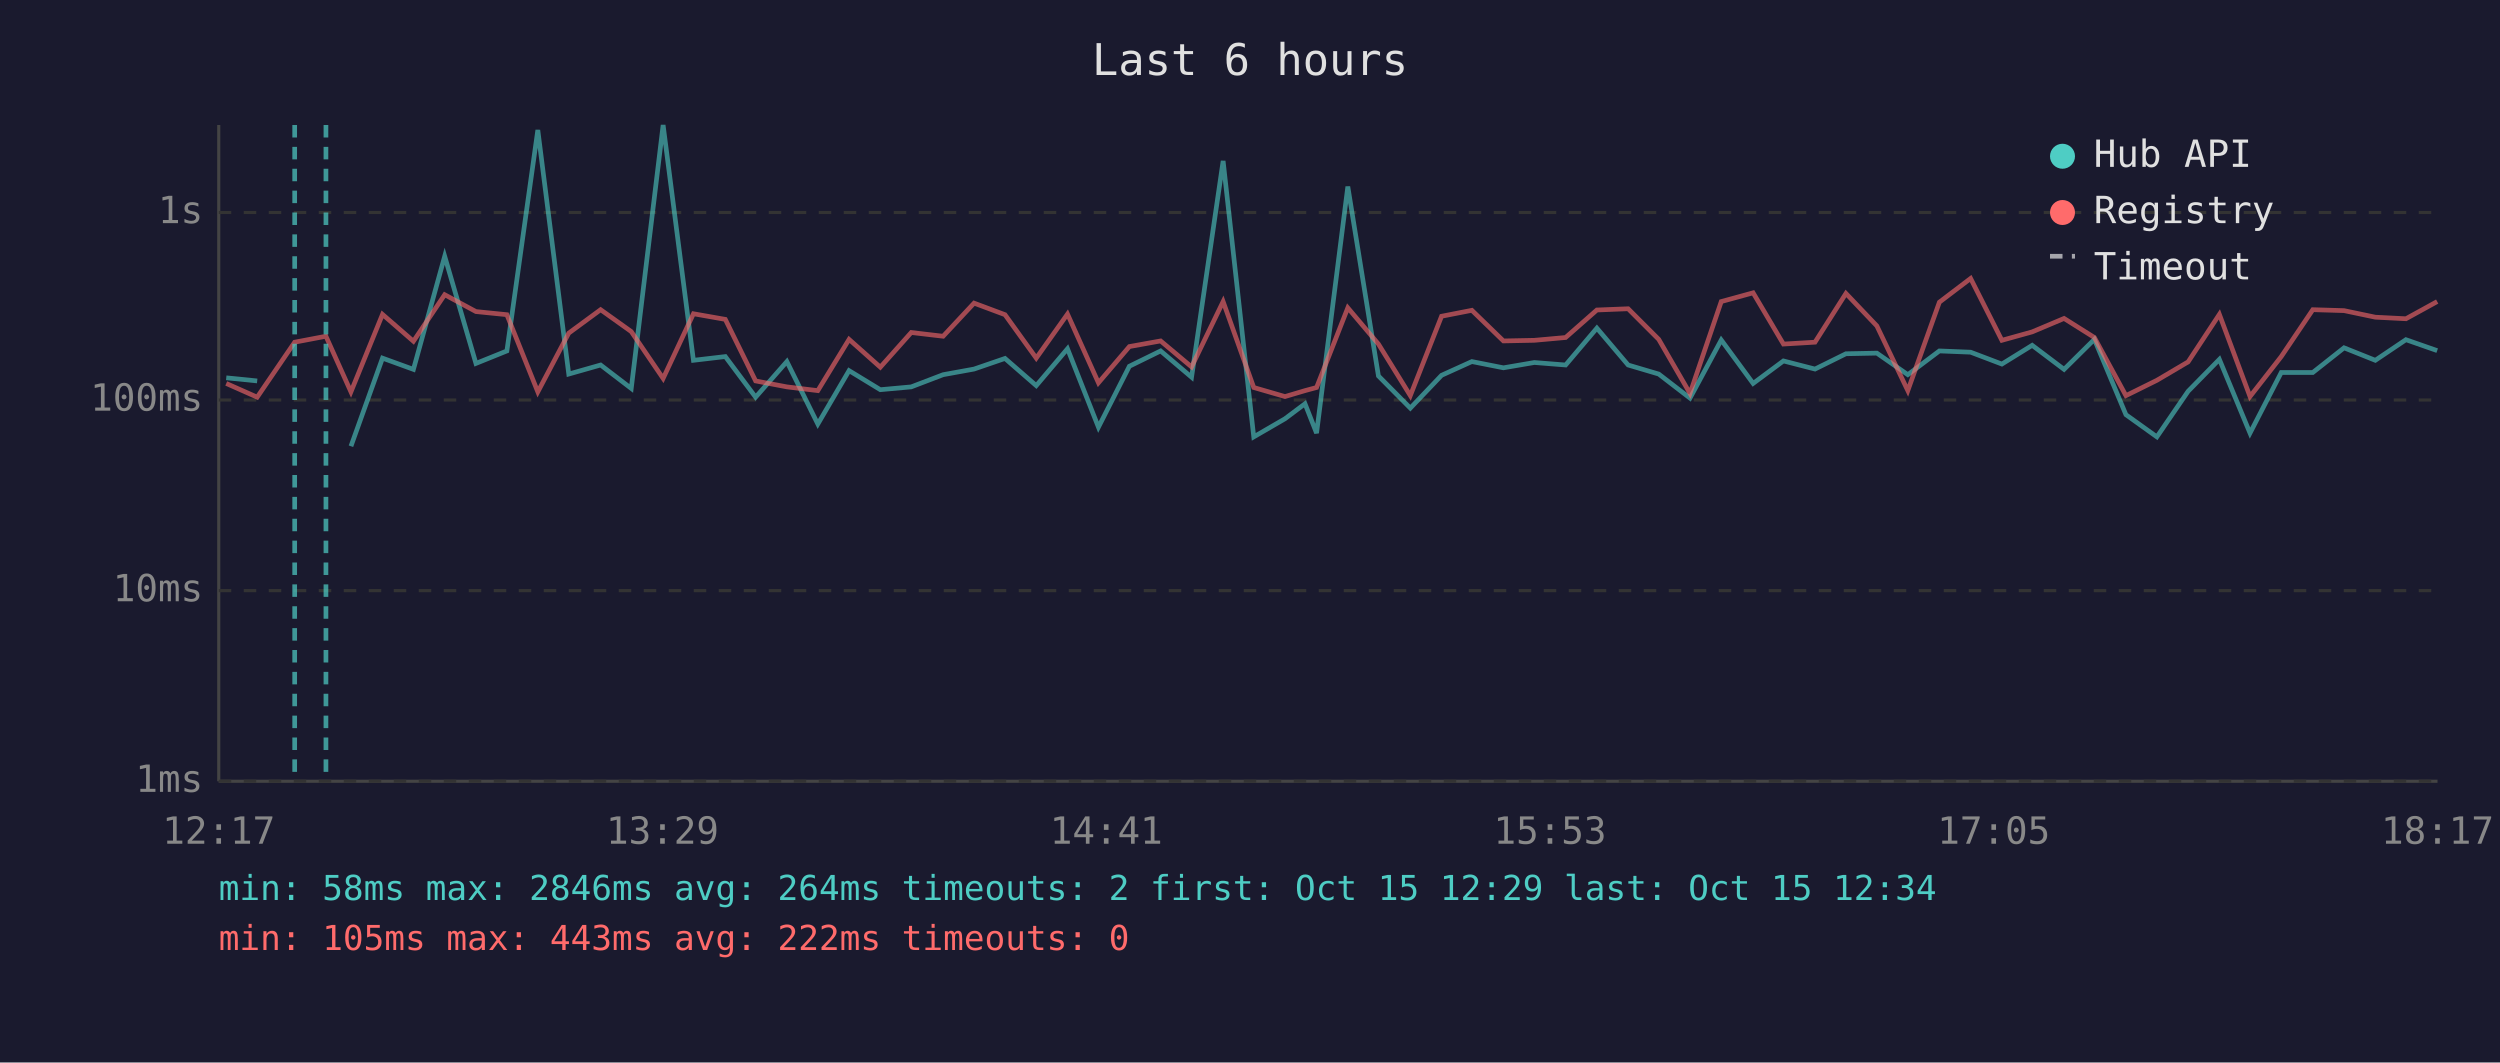
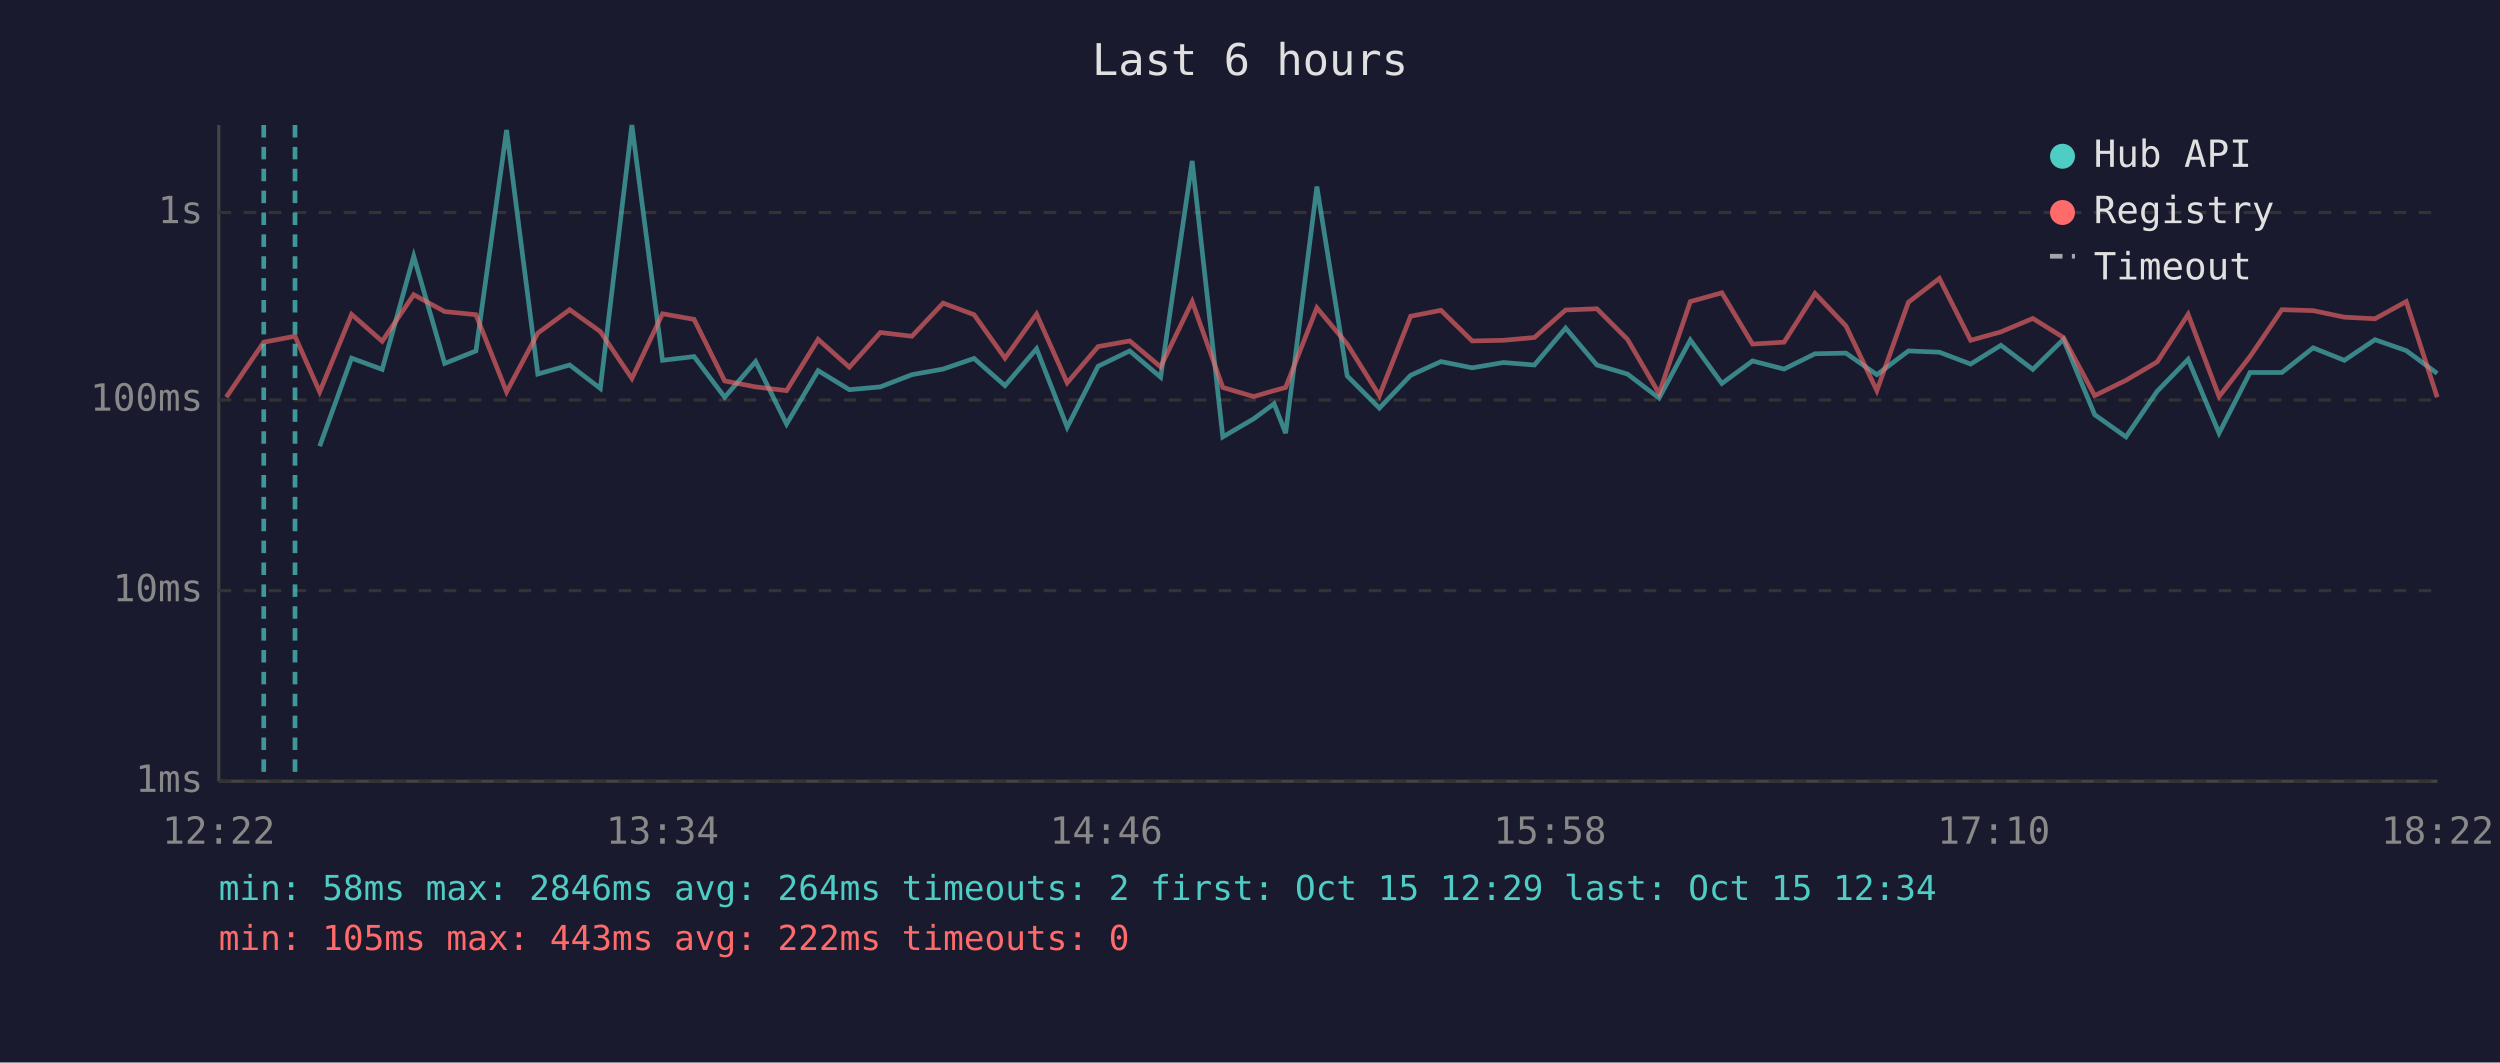
<svg xmlns="http://www.w3.org/2000/svg" viewBox="0 0 800 340" font-family="monospace" font-size="12">
  <rect width="800" height="340" fill="#1a1a2e" />
  <text x="400" y="24" fill="#e0e0e0" font-size="14" text-anchor="middle">Last 6 hours</text>
  <line x1="70" y1="40" x2="70" y2="250" stroke="#444" stroke-width="1" />
  <line x1="70" y1="250" x2="780" y2="250" stroke="#444" stroke-width="1" />
  <line x1="70" y1="250" x2="780" y2="250" stroke="#333" stroke-width="1" stroke-dasharray="4" />
  <text x="65" y="250" fill="#888" text-anchor="end" dominant-baseline="middle">1ms</text>
  <line x1="70" y1="189" x2="780" y2="189" stroke="#333" stroke-width="1" stroke-dasharray="4" />
  <text x="65" y="189" fill="#888" text-anchor="end" dominant-baseline="middle">10ms</text>
  <line x1="70" y1="128" x2="780" y2="128" stroke="#333" stroke-width="1" stroke-dasharray="4" />
  <text x="65" y="128" fill="#888" text-anchor="end" dominant-baseline="middle">100ms</text>
  <line x1="70" y1="68" x2="780" y2="68" stroke="#333" stroke-width="1" stroke-dasharray="4" />
  <text x="65" y="68" fill="#888" text-anchor="end" dominant-baseline="middle">1s</text>
-   <text x="70" y="270" fill="#888" text-anchor="middle">12:17</text>
-   <text x="212" y="270" fill="#888" text-anchor="middle">13:29</text>
-   <text x="354" y="270" fill="#888" text-anchor="middle">14:41</text>
-   <text x="496" y="270" fill="#888" text-anchor="middle">15:53</text>
-   <text x="638" y="270" fill="#888" text-anchor="middle">17:05</text>
-   <text x="780" y="270" fill="#888" text-anchor="middle">18:17</text>
-   <polyline points="72.4,120.9 82.3,121.9" fill="none" stroke="#4ecdc4" stroke-width="1.5" opacity="0.6" />
-   <polyline points="112.3,142.8 122.4,114.6 132.3,118.2 142.3,82.0 152.3,116.3 162.2,112.3 172.1,41.6 182.0,119.7 192.2,116.8 202.0,124.3 212.2,40.0 221.9,115.3 232.1,114.1 241.8,127.1 251.8,115.7 261.7,135.7 271.7,118.6 281.7,124.7 291.6,123.8 301.8,119.9 311.7,118.1 321.6,114.7 331.6,123.4 341.6,111.6 351.5,136.7 361.4,117.2 371.4,112.3 381.3,120.7 391.4,51.5 401.2,139.8 411.2,134.0 417.6,129.2 421.3,138.6 431.3,59.7 441.1,120.3 451.3,130.6 461.3,120.1 471.0,115.7 481.1,117.7 491.0,116.0 501.0,116.8 511.0,105.0 521.0,116.8 530.8,119.7 540.8,127.4 550.8,108.8 561.0,122.7 570.7,115.5 580.8,118.1 590.7,113.2 600.6,113.0 610.5,119.9 620.6,112.3 630.6,112.7 640.6,116.5 650.3,110.5 660.5,118.2 670.2,108.6 680.3,132.7 690.2,139.8 700.2,125.2 710.2,115.0 720.0,138.6 730.0,119.2 740.1,119.2 750.1,111.3 760.1,115.3 769.9,108.7 779.9,112.2" fill="none" stroke="#4ecdc4" stroke-width="1.5" opacity="0.6" />
-   <polyline points="72.4,122.7 82.3,127.1 94.3,109.5 104.3,107.6 112.3,125.4 122.4,100.6 132.3,109.2 142.3,94.3 152.3,99.7 162.2,100.7 172.1,125.4 182.0,106.6 192.2,99.1 202.0,106.1 212.2,121.1 221.9,100.4 232.1,102.2 241.8,121.9 251.8,123.8 261.7,125.0 271.7,108.6 281.7,117.5 291.6,106.4 301.8,107.6 311.7,97.0 321.6,100.7 331.6,114.6 341.6,100.5 351.5,122.5 361.4,110.9 371.4,109.1 381.3,117.4 391.4,96.5 401.2,124.0 411.2,126.9 417.6,125.0 421.3,124.0 431.3,98.5 441.1,110.1 451.3,126.6 461.3,101.2 471.0,99.3 481.1,109.1 491.0,108.9 501.0,108.0 511.0,99.2 521.0,98.8 530.8,108.6 540.8,125.9 550.8,96.5 561.0,93.7 570.7,110.1 580.8,109.5 590.7,93.9 600.6,104.3 610.5,125.0 620.6,96.7 630.6,89.1 640.6,108.9 650.3,106.2 660.5,101.9 670.2,108.0 680.3,126.6 690.2,121.7 700.2,115.8 710.2,100.6 720.0,126.9 730.0,114.1 740.1,99.1 750.1,99.4 760.1,101.5 769.9,102.0 779.9,96.5" fill="none" stroke="#ff6b6b" stroke-width="1.5" opacity="0.6" />
-   <line x1="94.3" y1="40" x2="94.3" y2="250" stroke="#4ecdc4" stroke-width="1.5" stroke-dasharray="4,3" opacity="0.7" />
-   <line x1="104.3" y1="40" x2="104.3" y2="250" stroke="#4ecdc4" stroke-width="1.5" stroke-dasharray="4,3" opacity="0.7" />
+   <text x="70" y="270" fill="#888" text-anchor="middle">12:22</text>
+   <text x="212" y="270" fill="#888" text-anchor="middle">13:34</text>
+   <text x="354" y="270" fill="#888" text-anchor="middle">14:46</text>
+   <text x="496" y="270" fill="#888" text-anchor="middle">15:58</text>
+   <text x="638" y="270" fill="#888" text-anchor="middle">17:10</text>
+   <text x="780" y="270" fill="#888" text-anchor="middle">18:22</text>
+   <polyline points="102.3,142.8 112.5,114.6 122.3,118.2 132.4,82.0 142.3,116.3 152.3,112.3 162.1,41.6 172.1,119.7 182.3,116.8 192.1,124.3 202.2,40.0 212.0,115.3 222.1,114.1 231.9,127.1 241.8,115.7 251.7,135.7 261.8,118.6 271.8,124.7 281.7,123.8 291.8,119.9 301.8,118.1 311.7,114.7 321.6,123.4 331.7,111.6 341.5,136.7 351.4,117.2 361.5,112.3 371.4,120.7 381.5,51.5 391.3,139.8 401.2,134.0 407.7,129.2 411.4,138.6 421.4,59.7 431.1,120.3 441.4,130.6 451.4,120.1 461.1,115.7 471.1,117.7 481.1,116.0 491.0,116.8 501.0,105.0 511.0,116.8 520.8,119.7 530.9,127.4 540.9,108.8 551.0,122.7 560.8,115.5 570.9,118.1 580.8,113.2 590.7,113.0 600.6,119.9 610.7,112.3 620.6,112.7 630.6,116.5 640.3,110.5 650.5,118.2 660.3,108.6 670.3,132.7 680.3,139.8 690.3,125.2 700.2,115.0 710.1,138.6 720.0,119.2 730.2,119.2 740.2,111.3 750.2,115.3 760.0,108.7 770.0,112.2 779.9,119.5" fill="none" stroke="#4ecdc4" stroke-width="1.5" opacity="0.6" />
+   <polyline points="72.4,127.1 84.4,109.5 94.4,107.6 102.3,125.4 112.5,100.6 122.3,109.2 132.4,94.3 142.3,99.7 152.3,100.7 162.1,125.4 172.1,106.6 182.3,99.1 192.1,106.1 202.2,121.1 212.0,100.4 222.1,102.2 231.9,121.9 241.8,123.8 251.7,125.0 261.8,108.6 271.8,117.5 281.7,106.4 291.8,107.6 301.8,97.0 311.7,100.7 321.6,114.6 331.7,100.5 341.5,122.5 351.4,110.9 361.5,109.1 371.4,117.4 381.5,96.5 391.3,124.0 401.2,126.9 407.7,125.0 411.4,124.0 421.4,98.5 431.1,110.1 441.4,126.6 451.4,101.2 461.1,99.3 471.1,109.1 481.1,108.9 491.0,108.0 501.0,99.2 511.0,98.8 520.8,108.6 530.9,125.9 540.9,96.5 551.0,93.7 560.8,110.1 570.9,109.5 580.8,93.9 590.7,104.3 600.6,125.0 610.7,96.7 620.6,89.1 630.6,108.9 640.3,106.2 650.5,101.9 660.3,108.0 670.3,126.6 680.3,121.7 690.3,115.8 700.2,100.6 710.1,126.9 720.0,114.1 730.2,99.1 740.2,99.4 750.2,101.5 760.0,102.0 770.0,96.5 779.9,127.1" fill="none" stroke="#ff6b6b" stroke-width="1.5" opacity="0.6" />
+   <line x1="84.4" y1="40" x2="84.4" y2="250" stroke="#4ecdc4" stroke-width="1.5" stroke-dasharray="4,3" opacity="0.7" />
+   <line x1="94.4" y1="40" x2="94.4" y2="250" stroke="#4ecdc4" stroke-width="1.5" stroke-dasharray="4,3" opacity="0.7" />
  <circle cx="660" cy="50" r="4" fill="#4ecdc4" />
  <text x="670" y="50" fill="#e0e0e0" dominant-baseline="middle">Hub API</text>
  <circle cx="660" cy="68" r="4" fill="#ff6b6b" />
  <text x="670" y="68" fill="#e0e0e0" dominant-baseline="middle">Registry</text>
  <line x1="656" y1="82" x2="664" y2="82" stroke="#e0e0e0" stroke-width="1.5" stroke-dasharray="4,3" opacity="0.7" />
  <text x="670" y="86" fill="#e0e0e0" dominant-baseline="middle">Timeout</text>
  <text x="70" y="288" fill="#4ecdc4" font-size="11">min: 58ms  max: 2846ms  avg: 264ms  timeouts: 2  first: Oct 15 12:29  last: Oct 15 12:34</text>
  <text x="70" y="304" fill="#ff6b6b" font-size="11">min: 105ms  max: 443ms  avg: 222ms  timeouts: 0</text>
</svg>
